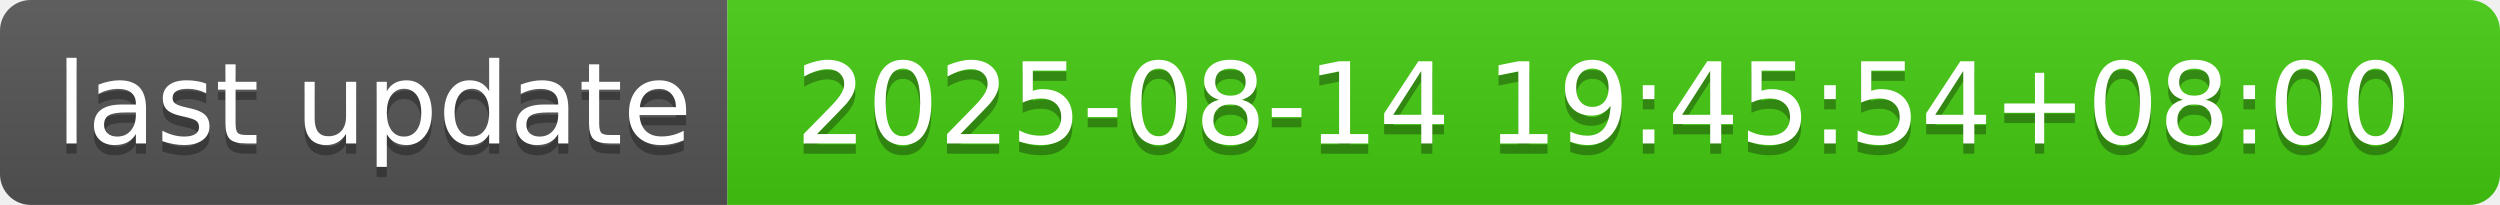
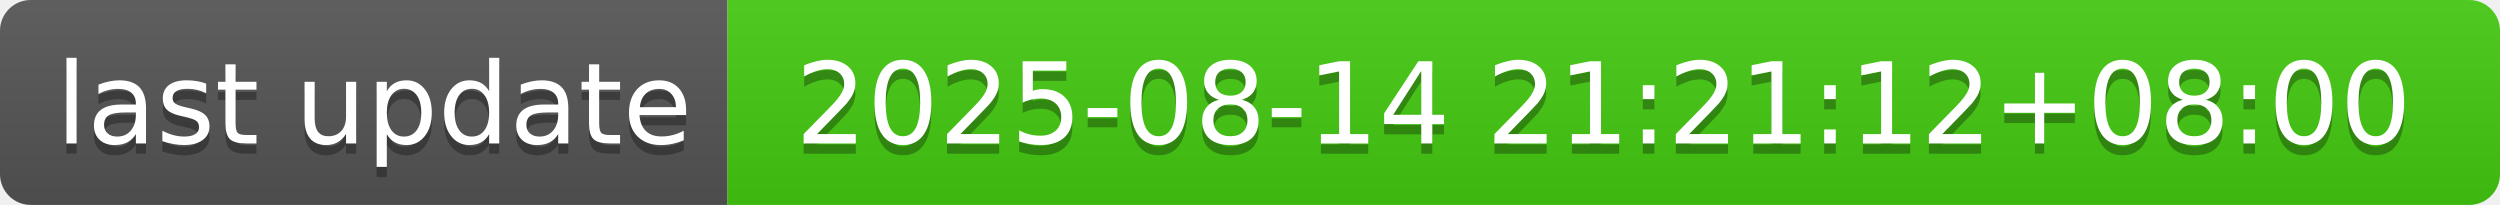
- <svg xmlns="http://www.w3.org/2000/svg" width="244" height="20" role="img" aria-label="last update: 2025-08-14 19:45:54+08:00">
+ <svg xmlns="http://www.w3.org/2000/svg" width="244" height="20" role="img" aria-label="last update: 2025-08-14 21:21:12+08:00">
  <linearGradient id="s" x2="0" y2="100%">
    <stop offset="0" stop-color="#bbb" stop-opacity=".1" />
    <stop offset="1" stop-opacity=".1" />
  </linearGradient>
  <clipPath id="r">
    <rect width="244" height="20" rx="3" fill="#fff" />
  </clipPath>
  <g clip-path="url(#r)">
    <rect width="71" height="20" fill="#555" />
    <rect x="71" width="173" height="20" fill="#4c1" />
    <rect width="244" height="20" fill="url(#s)" />
  </g>
  <g fill="#fff" text-anchor="middle" font-family="Verdana,Geneva,DejaVu Sans,sans-serif" text-rendering="geometricPrecision" font-size="110">
    <text aria-hidden="true" x="365" y="150" fill="#010101" fill-opacity=".3" transform="scale(.1)" textLength="610">last update</text>
    <text x="365" y="140" transform="scale(.1)" fill="#fff" textLength="610">last update</text>
-     <text aria-hidden="true" x="1565" y="150" fill="#010101" fill-opacity=".3" transform="scale(.1)" textLength="1630">2025-08-14 19:45:54+08:00</text>
-     <text x="1565" y="140" transform="scale(.1)" fill="#fff" textLength="1630">2025-08-14 19:45:54+08:00</text>
+     <text aria-hidden="true" x="1565" y="150" fill="#010101" fill-opacity=".3" transform="scale(.1)" textLength="1630">2025-08-14 21:21:12+08:00</text>
+     <text x="1565" y="140" transform="scale(.1)" fill="#fff" textLength="1630">2025-08-14 21:21:12+08:00</text>
  </g>
</svg>
